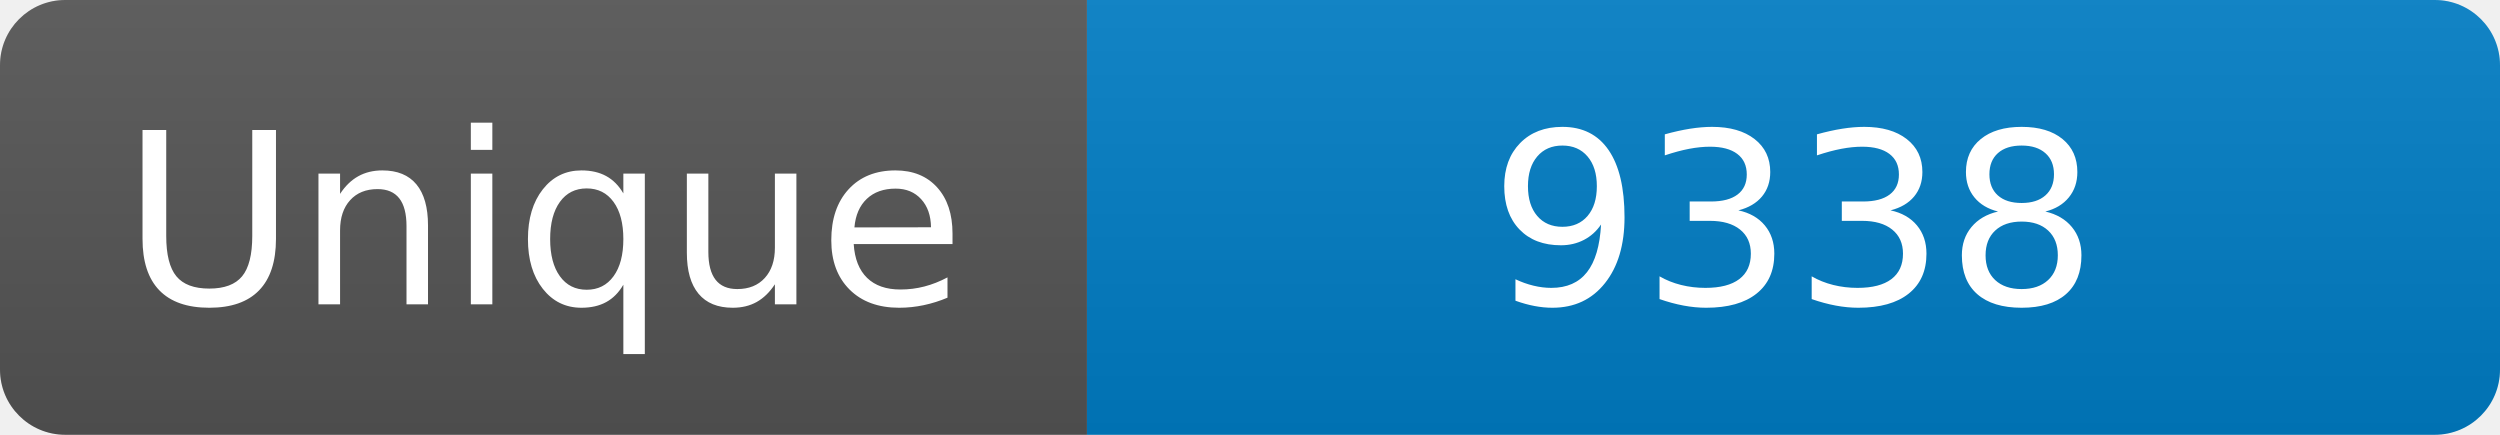
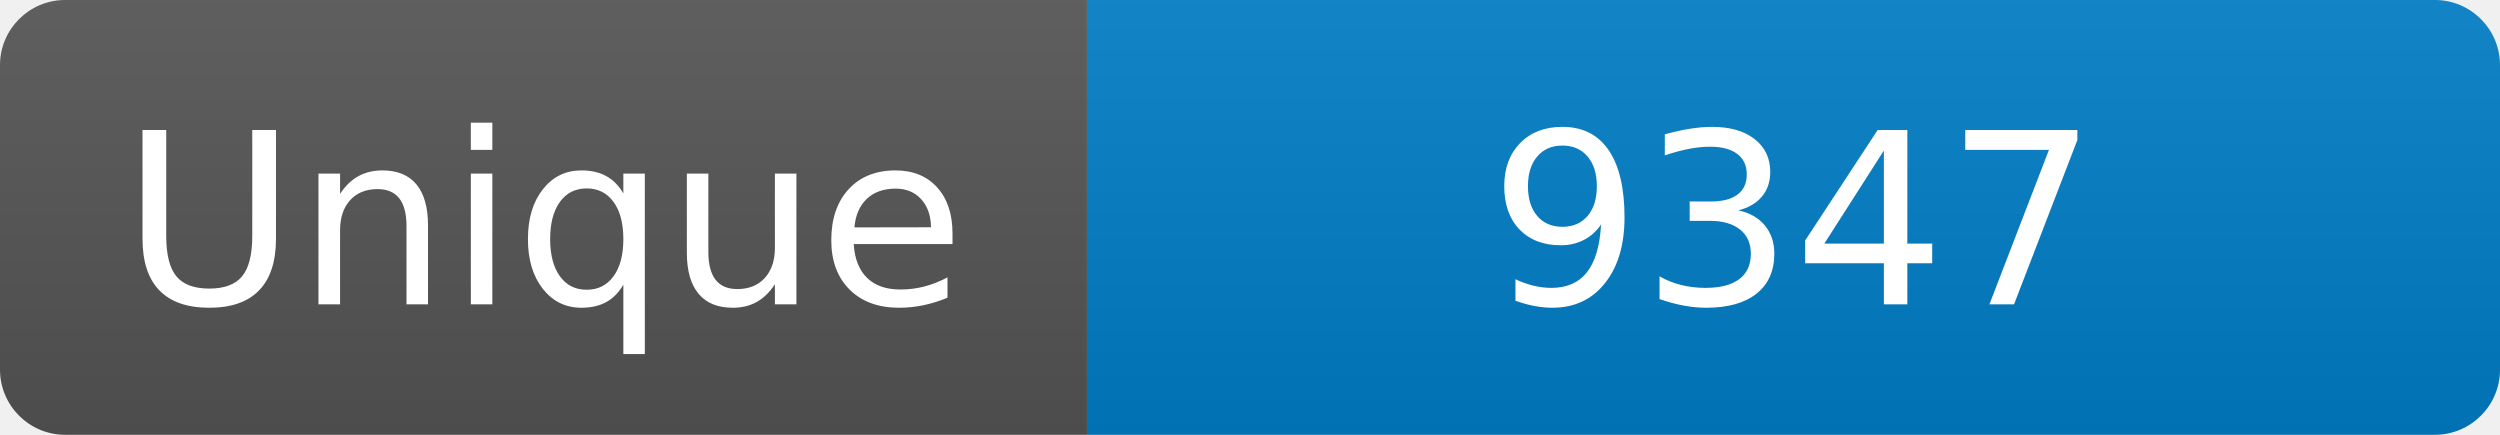
<svg xmlns="http://www.w3.org/2000/svg" width="115" height="20" role="img" aria-label="Maintained?: yes">
  <linearGradient id="s" x2="0" y2="100%">
    <stop offset="0" stop-color="#bbb" stop-opacity=".1" />
    <stop offset="1" stop-opacity=".1" />
  </linearGradient>
  <clipPath id="r">
    <rect width="115" height="20" rx="3" fill="#fff" />
  </clipPath>
  <g clip-path="url(#r)">
    <rect width="50" height="20" fill="#555" />
    <rect x="50" width="160" height="20" fill="#007ec6" />
    <rect width="115" height="20" fill="url(#s)" />
  </g>
  <g fill="#fff" text-anchor="middle" font-family="Verdana,Geneva,DejaVu Sans,sans-serif" font-size="110">
    <text x="250" y="140" transform="scale(.1)" fill="#fff">Unique</text>
-     <text x="825" y="140" transform="scale(.1)" fill="#fff">9338</text>
+     <text x="825" y="140" transform="scale(.1)" fill="#fff">9347</text>
  </g>
</svg>
